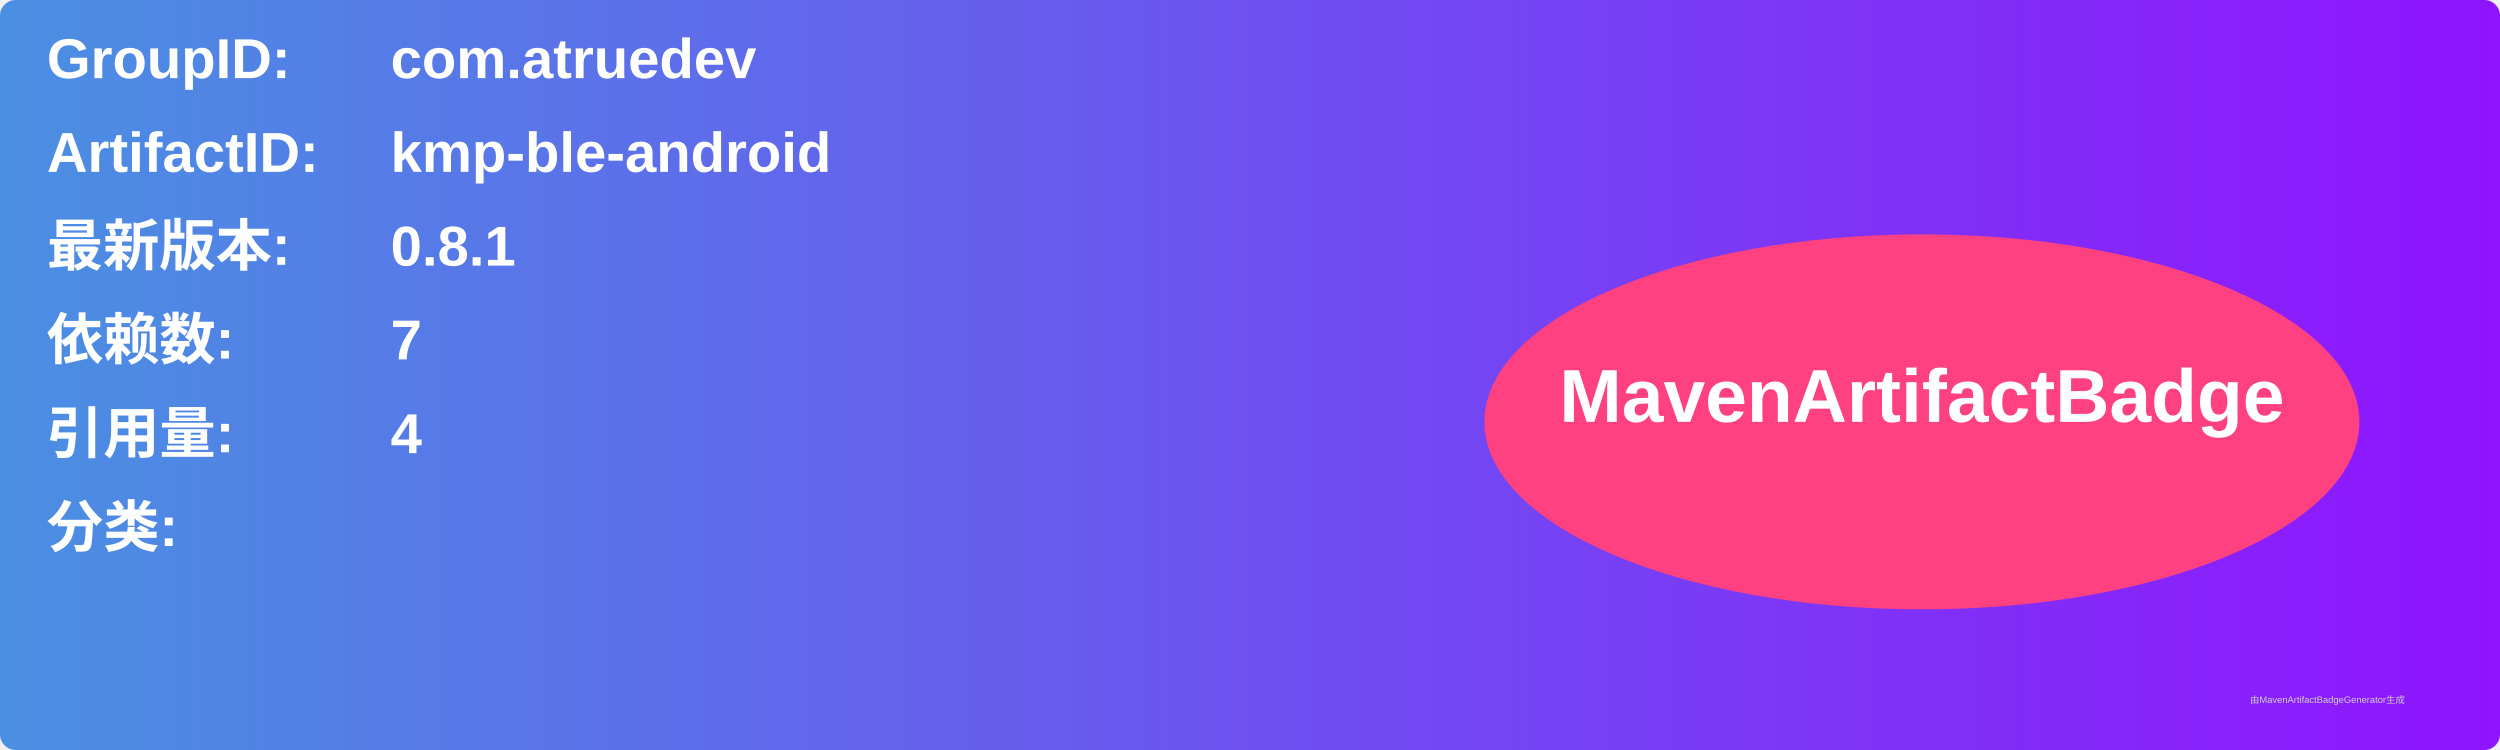
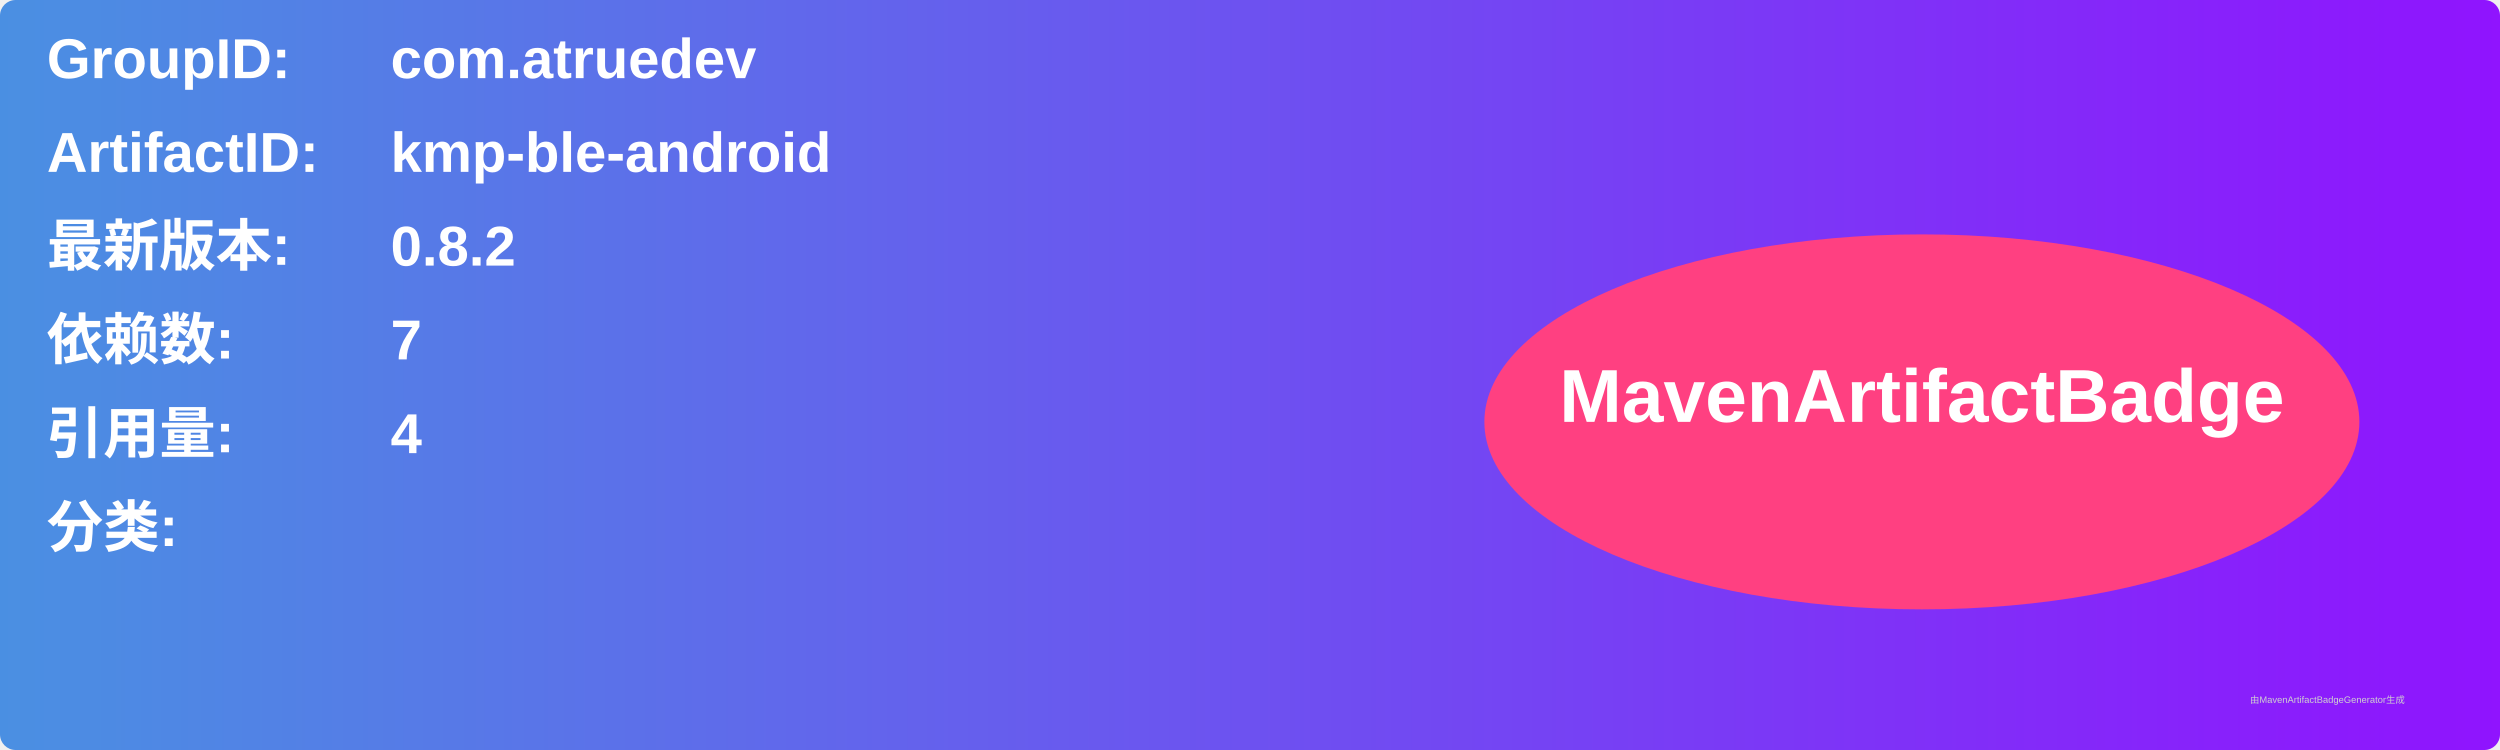
<svg xmlns="http://www.w3.org/2000/svg" width="800" height="240" viewBox="0 0 800 240">
  <linearGradient id="grad" x1="0%" y1="0%" x2="100%" y2="0%">
    <stop offset="0%" stop-color="#4a90e2" />
    <stop offset="100%" stop-color="#9013fe" />
  </linearGradient>
  <rect width="100%" height="100%" rx="5" ry="5" fill="url(#grad)" />
  <g transform="translate(15, 15)">
    <text x="0" y="10" font-family="Arial" font-size="18" fill="white" font-weight="bold" width="260">GroupID:</text>
    <text x="110" y="10" font-family="Arial" font-size="18" fill="white" font-weight="bold" width="460">com.atruedev</text>
    <text x="0" y="40" font-family="Arial" font-size="18" fill="white" font-weight="bold" width="260">ArtifactID:</text>
    <text x="110" y="40" font-family="Arial" font-size="18" fill="white" font-weight="bold" width="460">kmp-ble-android</text>
    <text x="0" y="70" font-family="Arial" font-size="18" fill="white" font-weight="bold">最新版本:</text>
    <text x="110" y="70" font-family="Arial" font-size="18" fill="white" font-weight="bold">
-       <tspan font-weight="bold">0.8.1</tspan>
+       <tspan font-weight="bold">0.8.2</tspan>
    </text>
    <text x="0" y="100" font-family="Arial" font-size="18" fill="white" font-weight="bold">依赖数: </text>
    <text x="110" y="100" font-family="Arial" font-size="18" fill="white">
      <tspan font-weight="bold">7</tspan>
    </text>
    <text x="0" y="130" font-family="Arial" font-size="18" fill="white" font-weight="bold">引用量: </text>
    <text x="110" y="130" font-family="Arial" font-size="18" fill="white">
      <tspan font-weight="bold">4</tspan>
    </text>
    <text x="0" y="160" font-family="Arial" font-size="18" fill="white" font-weight="bold">分类:</text>
    <text x="10" y="190" font-family="Arial" font-size="10" fill="white">
      <tspan font-weight="bold" />
    </text>
    <ellipse cx="600" cy="120" rx="140" ry="60" fill="#ff4081" />
    <text x="600" y="120" text-anchor="middle" font-family="Arial" font-size="24" fill="white" font-weight="bold">MavenArtifactBadge</text>
  </g>
  <text x="720" y="225" font-family="Arial" font-size="3" fill="#d0d0d0">由MavenArtifactBadgeGenerator生成</text>
</svg>
